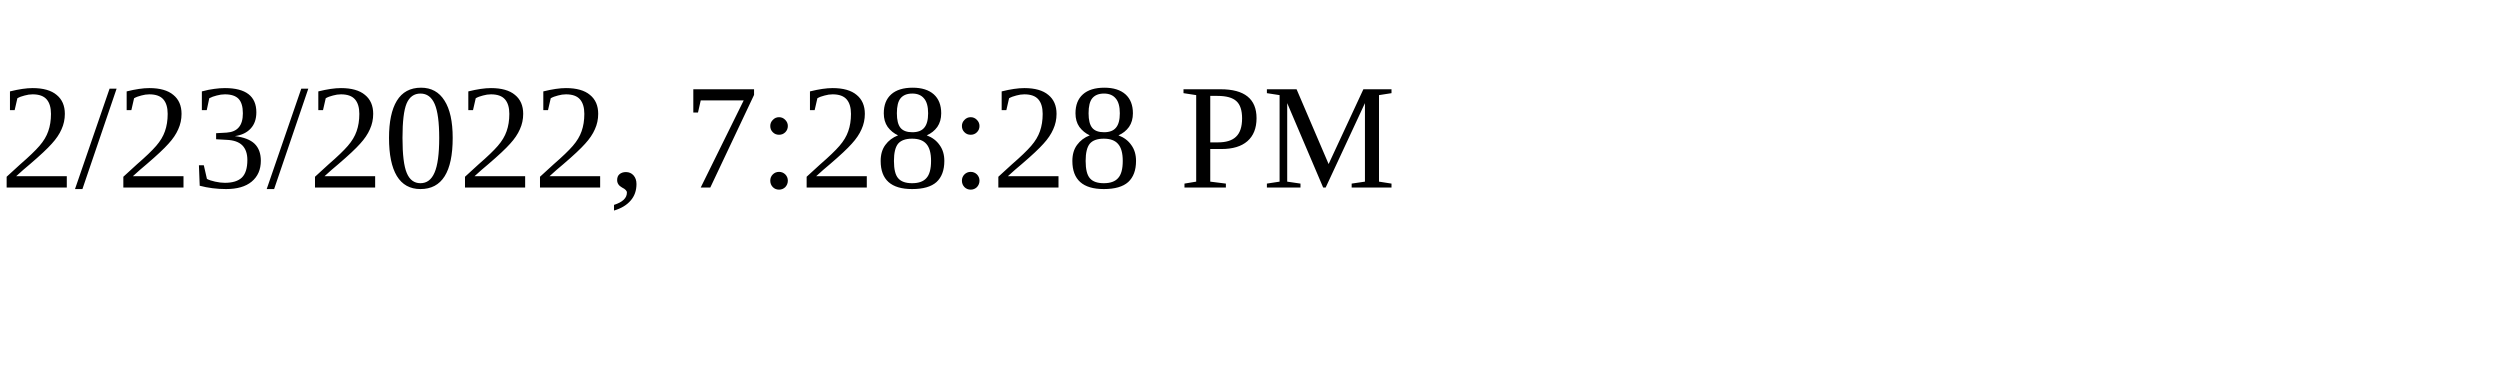
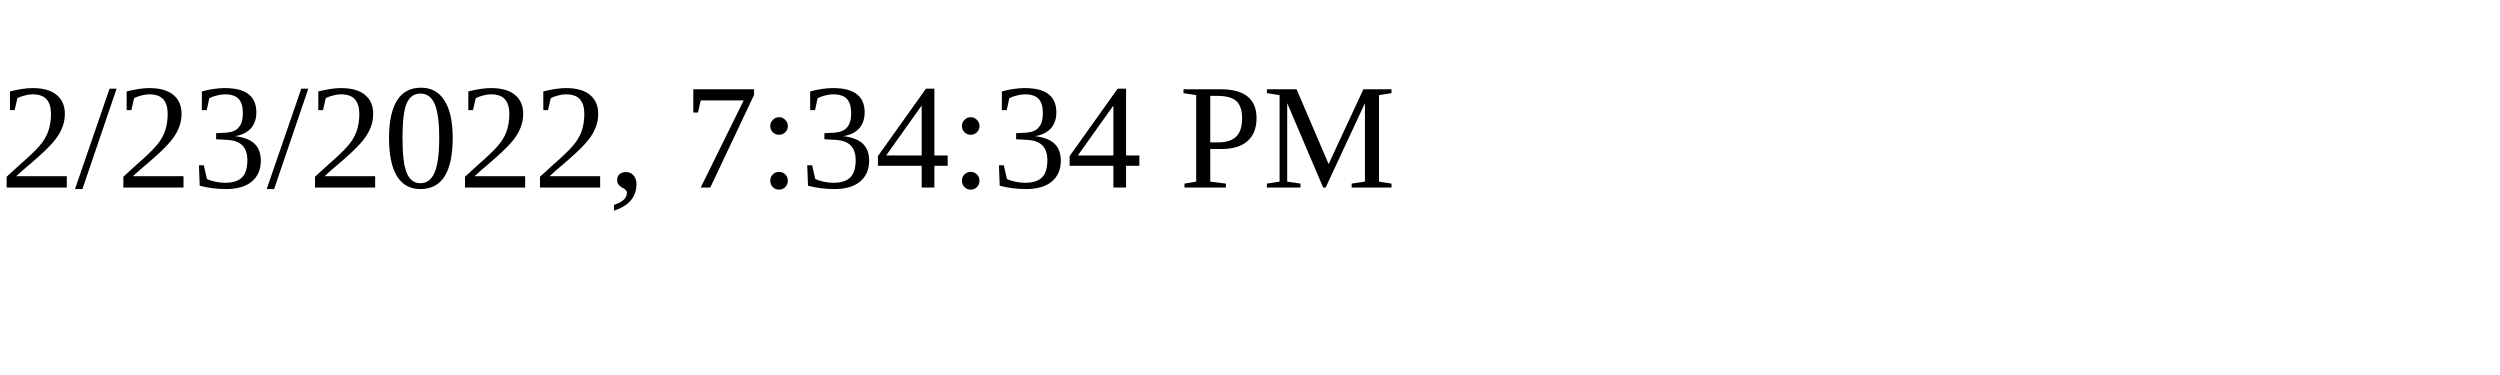
<svg xmlns="http://www.w3.org/2000/svg" height="30" width="200">
-   <text x="0" y="15">2/23/2022, 7:28:28 PM</text>
+   <text x="0" y="15">2/23/2022, 7:34:34 PM</text>
</svg>
